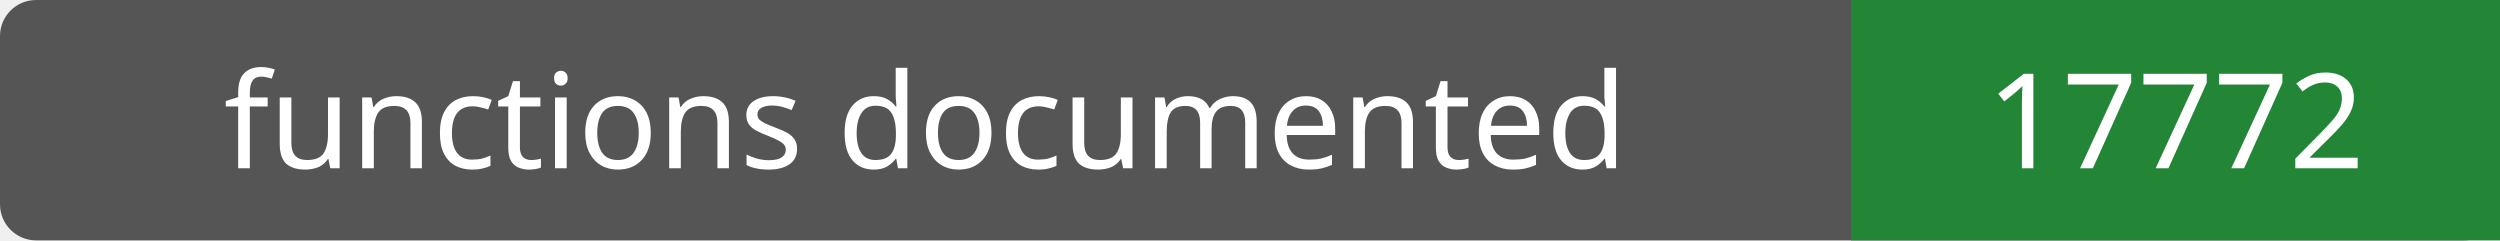
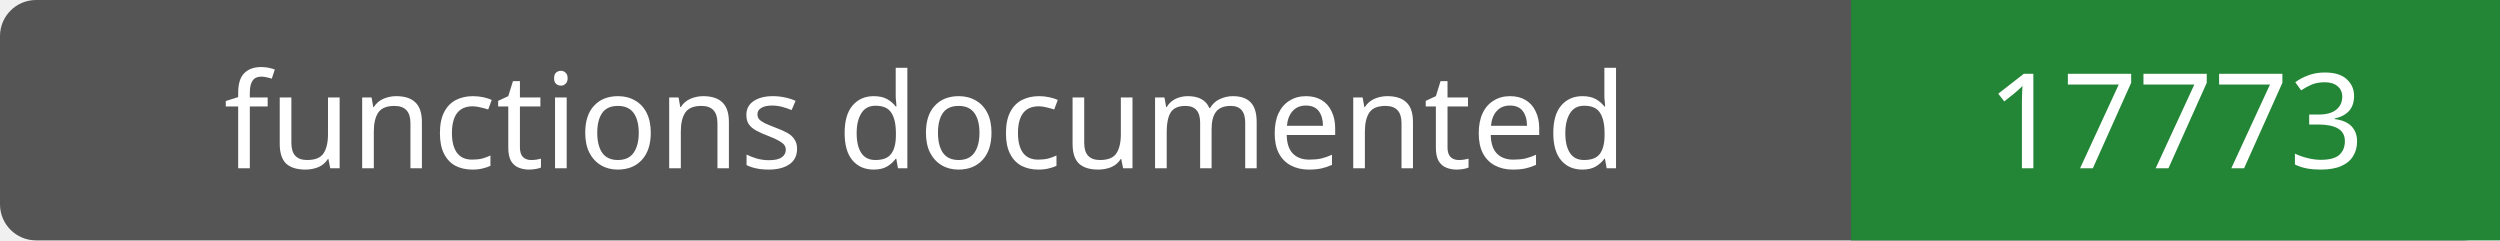
- <svg xmlns="http://www.w3.org/2000/svg" width="208" height="20" role="img" aria-label="functions documented: 17772">
+ <svg xmlns="http://www.w3.org/2000/svg" width="208" height="20" role="img" aria-label="functions documented: 17773">
  <rect width="208" height="20" rx="3" fill="#555" />
  <path fill="#238636" d="M154 0h54v20H154z" />
  <g fill="#fff" text-anchor="middle" font-family="Verdana,sans-serif" font-size="11">
    <text x="77.0" y="14">functions documented</text>
-     <text x="181.0" y="14">17772</text>
+     <text x="181.0" y="14">17773</text>
  </g>
</svg>
